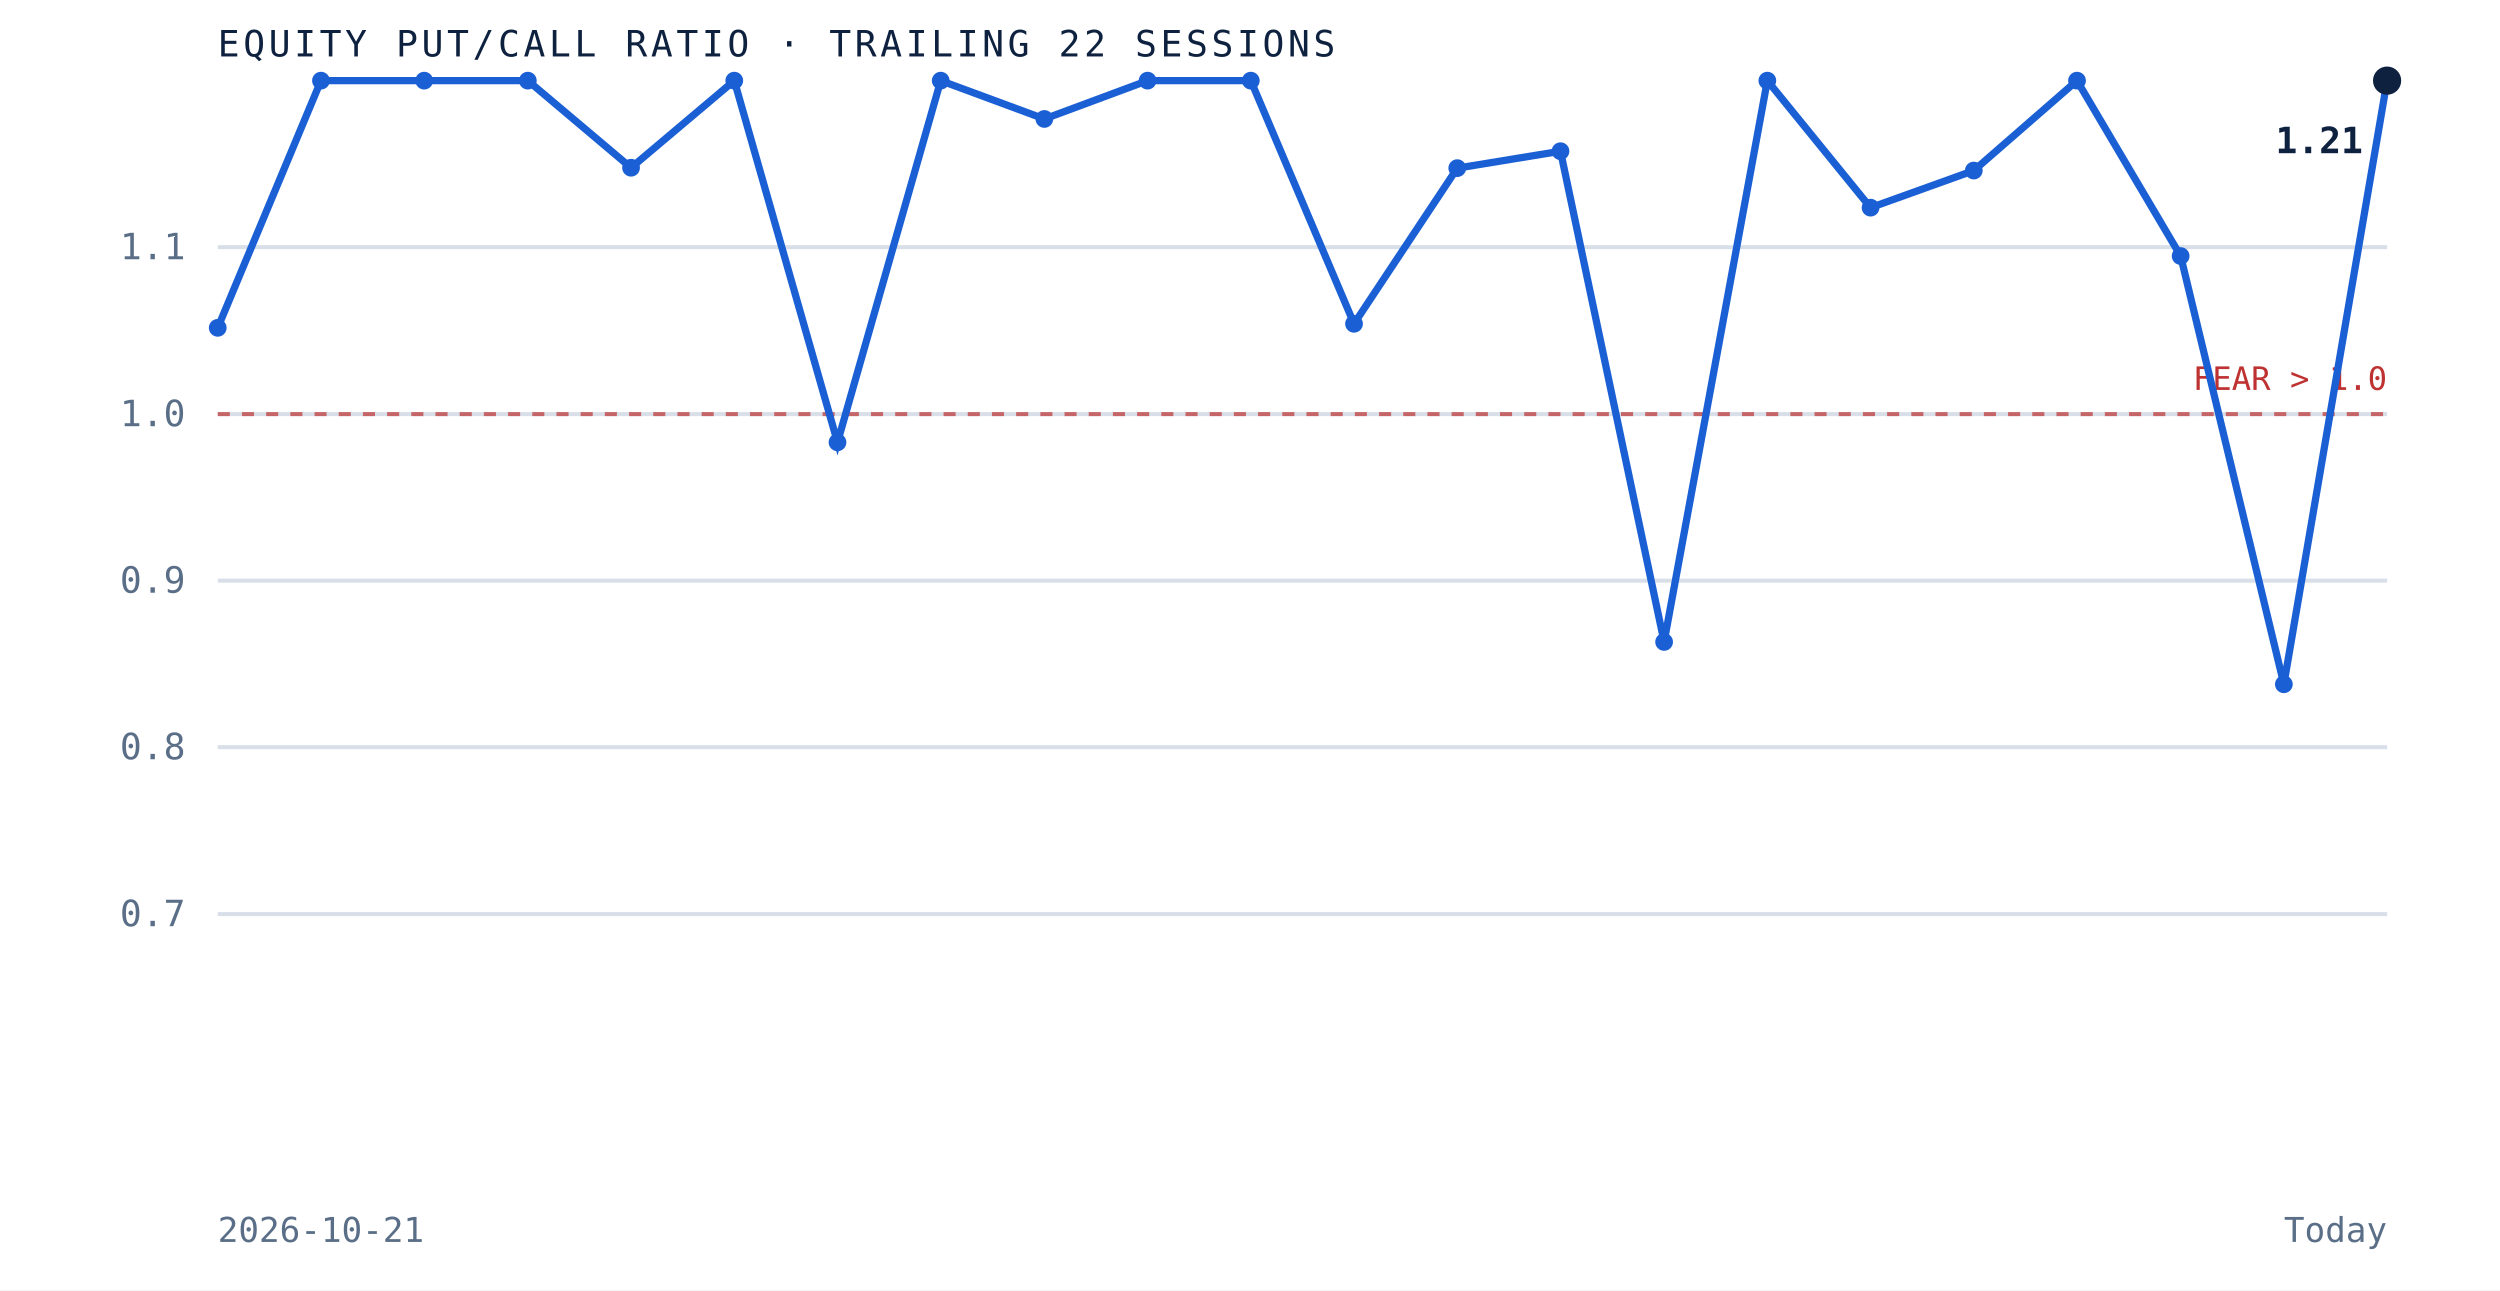
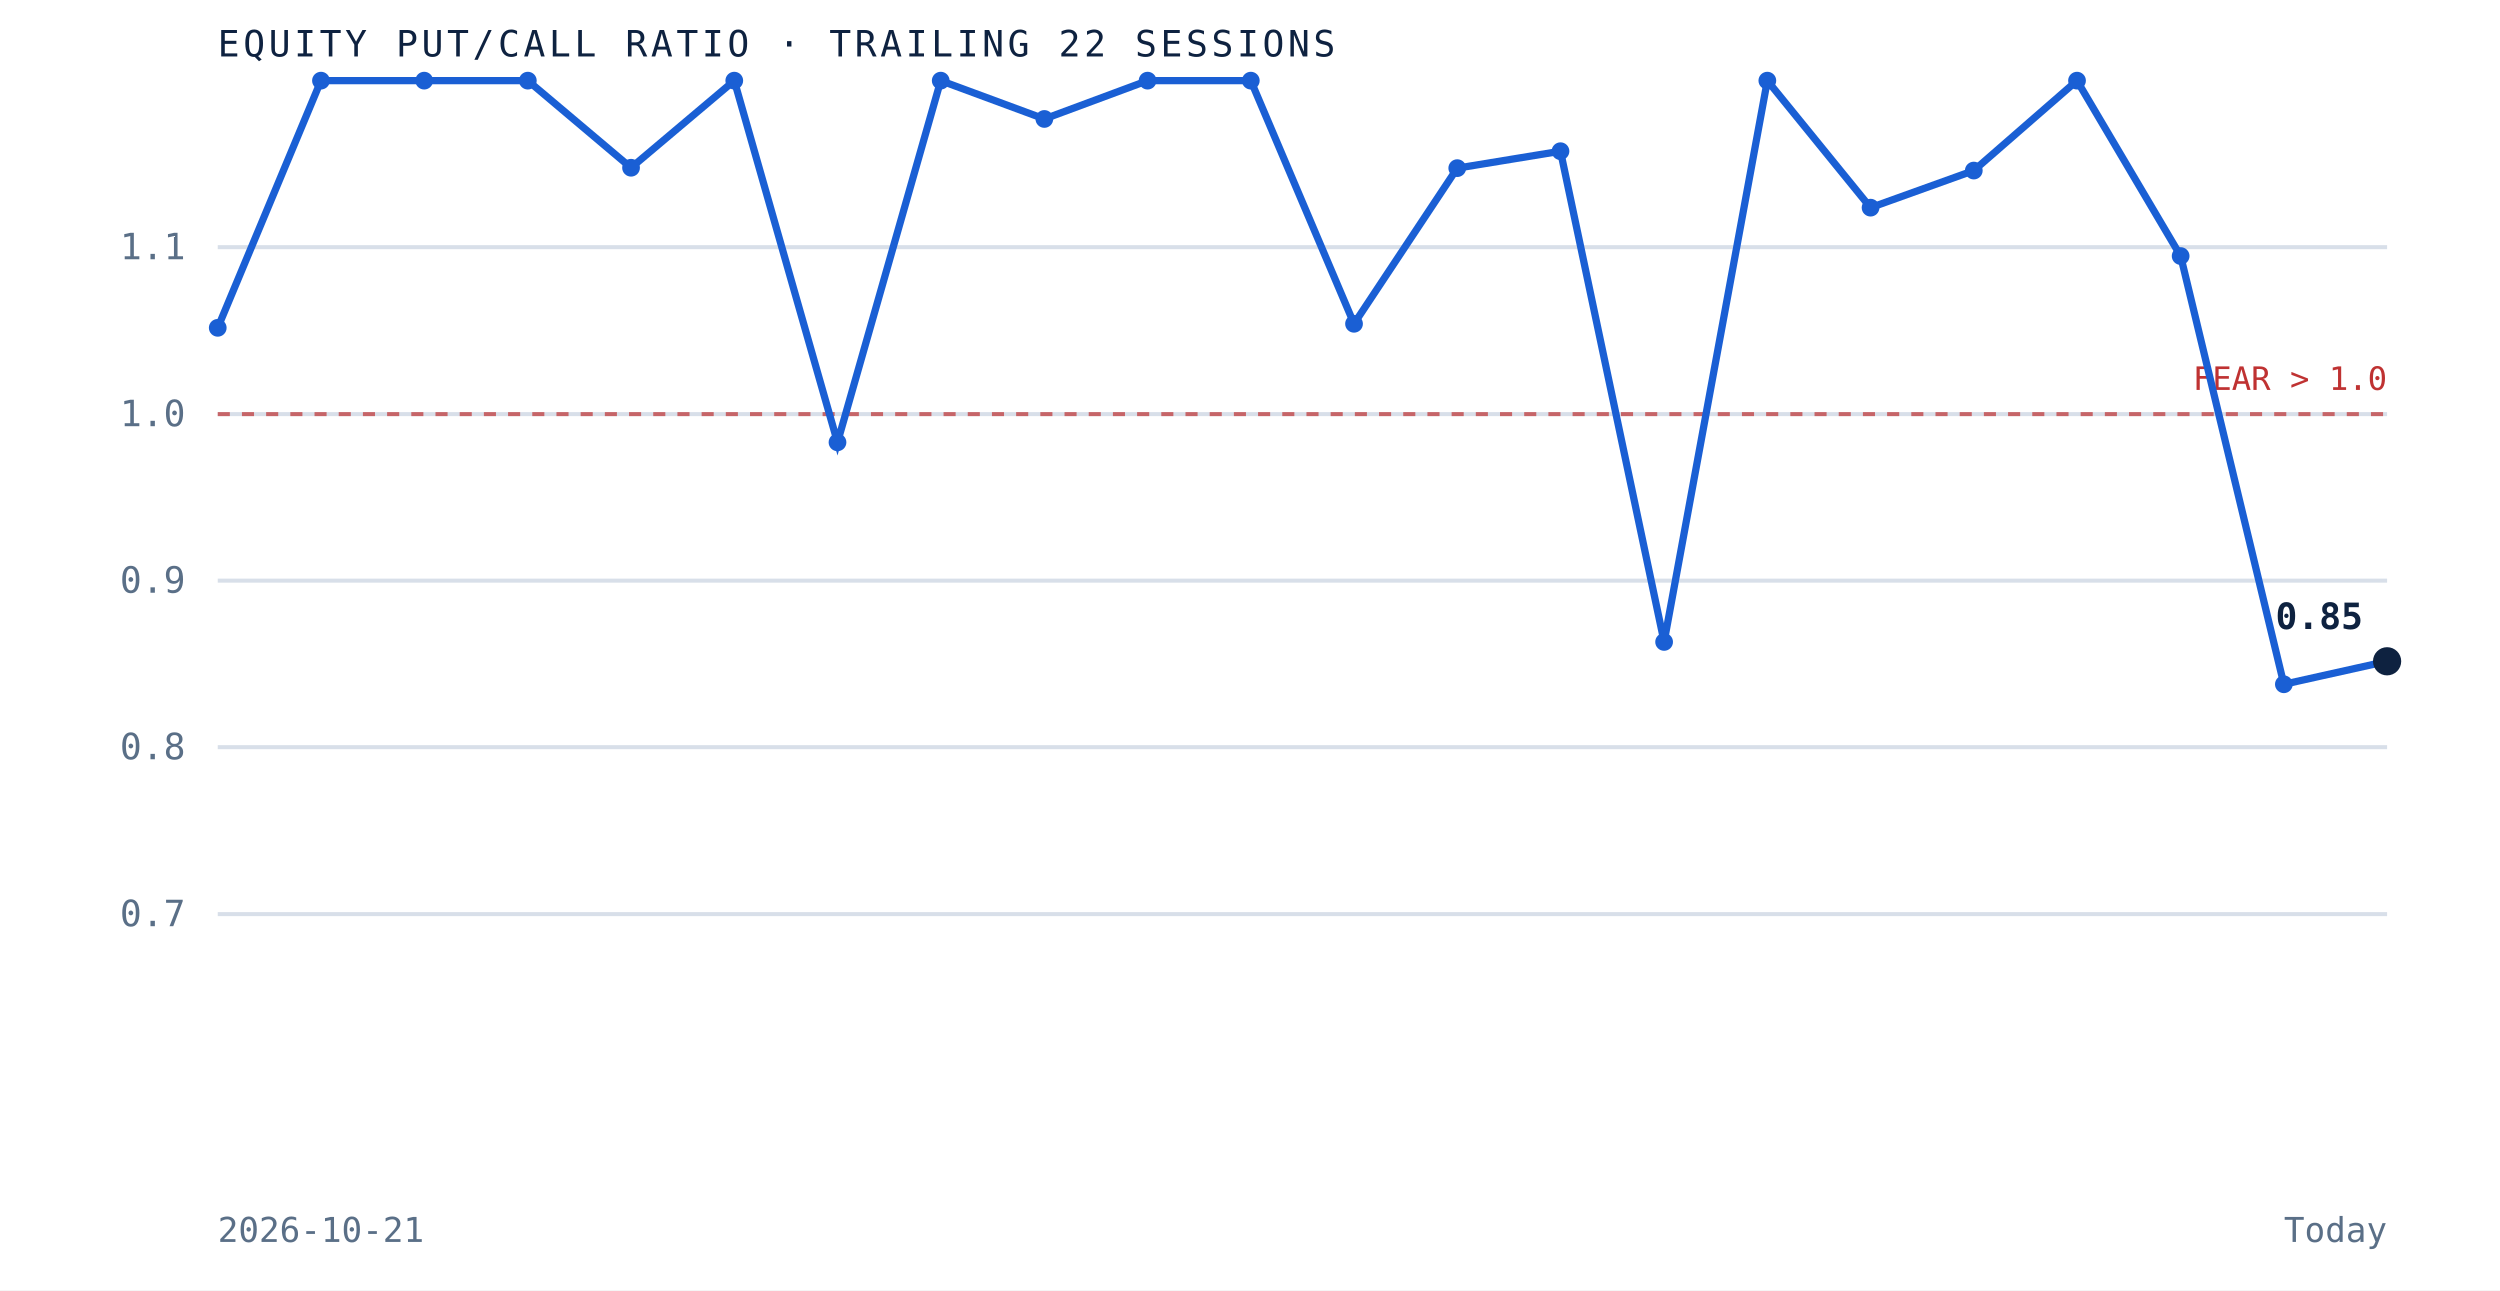
<svg xmlns="http://www.w3.org/2000/svg" viewBox="0 0 620 320" role="img" aria-label="Equity put to call ratio over the trailing 22 sessions" preserveAspectRatio="xMidYMid meet" style="width:100%;height:auto;display:block">
  <rect x="0" y="0" width="620" height="320" fill="white" />
  <line x1="54" y1="226.7" x2="592" y2="226.7" stroke="#d8dfe9" stroke-width="1" />
  <text x="46" y="229.7" text-anchor="end" font-family="'JetBrains Mono', monospace" font-size="9" fill="#5a6f87">0.7</text>
  <line x1="54" y1="185.3" x2="592" y2="185.3" stroke="#d8dfe9" stroke-width="1" />
  <text x="46" y="188.3" text-anchor="end" font-family="'JetBrains Mono', monospace" font-size="9" fill="#5a6f87">0.8</text>
  <line x1="54" y1="144.0" x2="592" y2="144.0" stroke="#d8dfe9" stroke-width="1" />
  <text x="46" y="147.0" text-anchor="end" font-family="'JetBrains Mono', monospace" font-size="9" fill="#5a6f87">0.9</text>
  <line x1="54" y1="102.7" x2="592" y2="102.7" stroke="#d8dfe9" stroke-width="1" />
  <text x="46" y="105.7" text-anchor="end" font-family="'JetBrains Mono', monospace" font-size="9" fill="#5a6f87">1.0</text>
  <line x1="54" y1="61.3" x2="592" y2="61.3" stroke="#d8dfe9" stroke-width="1" />
  <text x="46" y="64.3" text-anchor="end" font-family="'JetBrains Mono', monospace" font-size="9" fill="#5a6f87">1.1</text>
  <line x1="54" y1="102.7" x2="592" y2="102.7" stroke="#bf3232" stroke-width="1" stroke-dasharray="3 3" opacity="0.7" />
  <text x="592" y="96.7" text-anchor="end" font-family="'JetBrains Mono', monospace" font-size="8" fill="#bf3232">FEAR &gt; 1.0</text>
-   <path d="M 54.0 81.3 L 79.6 20.0 L 105.2 20.0 L 130.9 20.0 L 156.5 41.6 L 182.1 20.0 L 207.7 109.7 L 233.3 20.0 L 259.0 29.5 L 284.6 20.0 L 310.2 20.0 L 335.8 80.3 L 361.4 41.7 L 387.0 37.5 L 412.7 159.2 L 438.3 20.0 L 463.9 51.5 L 489.5 42.3 L 515.1 20.0 L 540.8 63.5 L 566.4 169.7 L 592.0 20.0" fill="none" stroke="#1a5fd4" stroke-width="1.8" />
+   <path d="M 54.0 81.3 L 79.6 20.0 L 105.2 20.0 L 130.9 20.0 L 156.5 41.6 L 182.1 20.0 L 207.7 109.7 L 233.3 20.0 L 259.0 29.5 L 284.6 20.0 L 310.2 20.0 L 335.8 80.3 L 361.4 41.7 L 387.0 37.5 L 412.7 159.2 L 438.3 20.0 L 463.9 51.5 L 489.5 42.3 L 515.1 20.0 L 540.8 63.5 L 566.4 169.7 L 592.0 164.0" fill="none" stroke="#1a5fd4" stroke-width="1.8" />
  <circle cx="54.0" cy="81.3" r="2.2" fill="#1a5fd4" />
  <circle cx="79.6" cy="20.0" r="2.2" fill="#1a5fd4" />
  <circle cx="105.2" cy="20.0" r="2.2" fill="#1a5fd4" />
  <circle cx="130.9" cy="20.0" r="2.2" fill="#1a5fd4" />
  <circle cx="156.5" cy="41.6" r="2.2" fill="#1a5fd4" />
  <circle cx="182.1" cy="20.0" r="2.2" fill="#1a5fd4" />
  <circle cx="207.7" cy="109.7" r="2.2" fill="#1a5fd4" />
  <circle cx="233.3" cy="20.0" r="2.2" fill="#1a5fd4" />
  <circle cx="259.0" cy="29.5" r="2.2" fill="#1a5fd4" />
  <circle cx="284.6" cy="20.0" r="2.2" fill="#1a5fd4" />
  <circle cx="310.2" cy="20.0" r="2.2" fill="#1a5fd4" />
  <circle cx="335.8" cy="80.3" r="2.2" fill="#1a5fd4" />
  <circle cx="361.4" cy="41.7" r="2.2" fill="#1a5fd4" />
  <circle cx="387.0" cy="37.5" r="2.2" fill="#1a5fd4" />
  <circle cx="412.7" cy="159.2" r="2.2" fill="#1a5fd4" />
  <circle cx="438.3" cy="20.0" r="2.2" fill="#1a5fd4" />
  <circle cx="463.9" cy="51.5" r="2.2" fill="#1a5fd4" />
  <circle cx="489.5" cy="42.3" r="2.2" fill="#1a5fd4" />
  <circle cx="515.1" cy="20.0" r="2.2" fill="#1a5fd4" />
  <circle cx="540.8" cy="63.5" r="2.2" fill="#1a5fd4" />
  <circle cx="566.4" cy="169.7" r="2.2" fill="#1a5fd4" />
-   <circle cx="592.0" cy="20.0" r="3.5" fill="#0e2240" />
-   <text x="586.0" y="38.0" text-anchor="end" font-family="'JetBrains Mono', monospace" font-size="9" font-weight="bold" fill="#0e2240">1.21</text>
+   <circle cx="592.0" cy="164.0" r="3.5" fill="#0e2240" />
+   <text x="586.0" y="156.0" text-anchor="end" font-family="'JetBrains Mono', monospace" font-size="9" font-weight="bold" fill="#0e2240">0.85</text>
  <text x="54" y="14" font-family="'JetBrains Mono', monospace" font-size="9" letter-spacing="0.1em" fill="#0e2240">EQUITY PUT/CALL RATIO · TRAILING 22 SESSIONS</text>
  <text x="54" y="308" font-family="'JetBrains Mono', monospace" font-size="8.5" fill="#5a6f87">2026-10-21</text>
  <text x="592" y="308" text-anchor="end" font-family="'JetBrains Mono', monospace" font-size="8.5" fill="#5a6f87">Today</text>
</svg>
